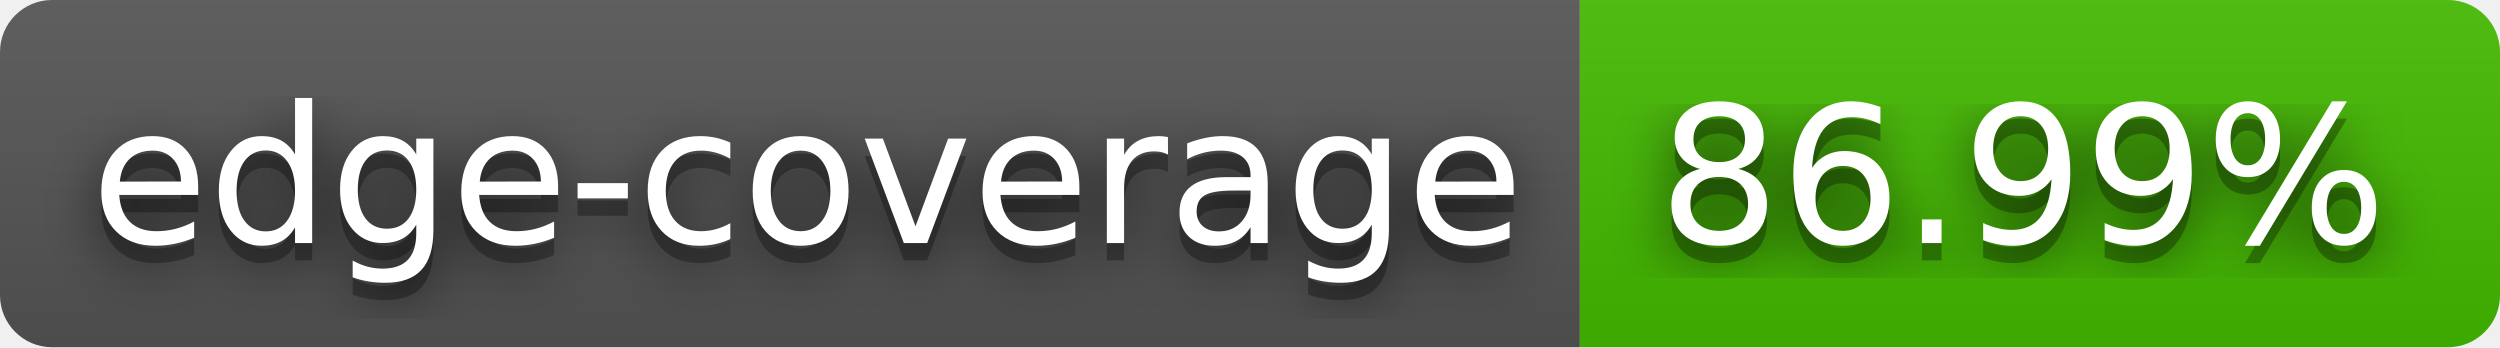
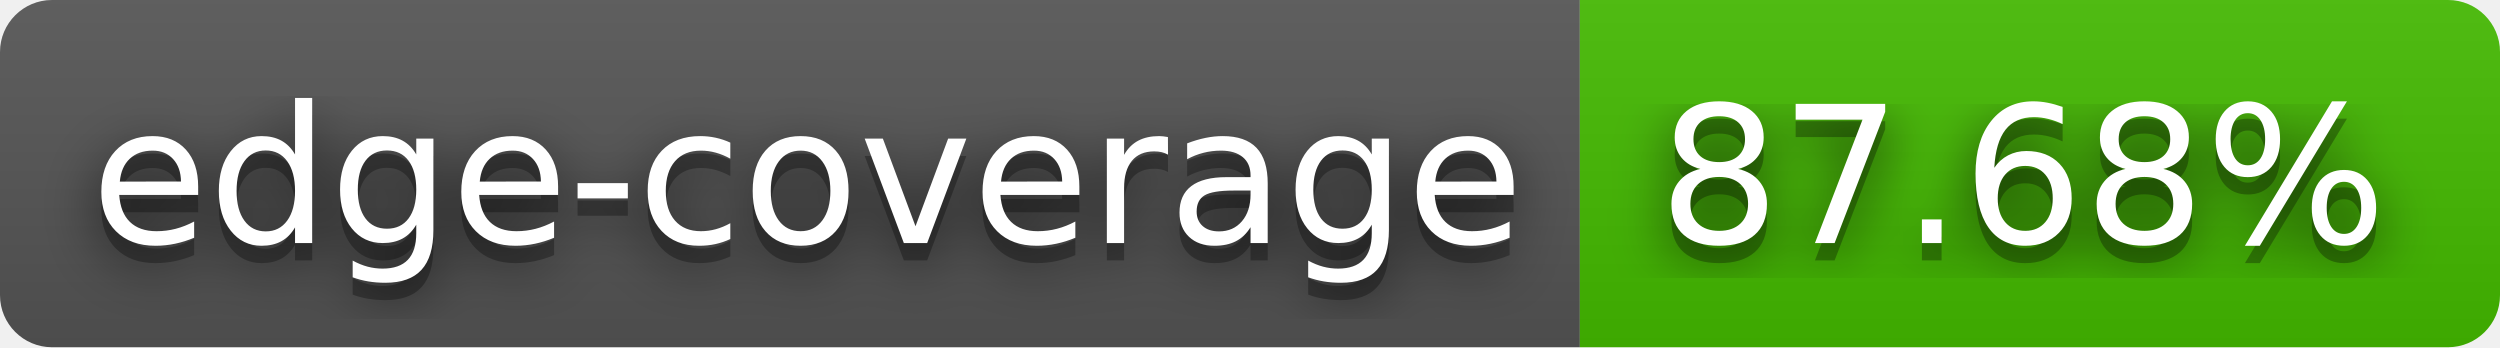
- <svg xmlns="http://www.w3.org/2000/svg" width="144" height="20" role="img" aria-label="edge-coverage: 86.99%">
+ <svg xmlns="http://www.w3.org/2000/svg" width="144" height="20" role="img" aria-label="edge-coverage: 87.68%">
  <filter id="blur">
    <feGaussianBlur stdDeviation="16" />
  </filter>
  <linearGradient id="s" x2="0" y2="100%">
    <stop offset="0" stop-color="#bbb" stop-opacity=".1" />
    <stop offset="1" stop-opacity=".1" />
  </linearGradient>
  <clipPath id="r">
    <rect width="144" height="20" rx="3" />
  </clipPath>
  <g clip-path="url(#r)">
    <rect width="91" height="20" fill="#555" />
    <rect x="91" width="53" height="20" fill="#4b0" />
    <rect width="144" height="20" fill="url(#s)" />
  </g>
  <g fill="#fff" text-anchor="middle" font-family="Verdana,Geneva,DejaVu Sans,sans-serif" text-rendering="geometricPrecision" font-size="110">
    <g transform="scale(.1)">
      <g aria-hidden="true" fill="#010101">
        <text x="465" y="150" fill-opacity=".8" filter="url(#blur)" textLength="810">edge-coverage</text>
        <text x="465" y="150" fill-opacity=".3" textLength="810">edge-coverage</text>
      </g>
      <text x="465" y="140" textLength="810">edge-coverage</text>
    </g>
    <g transform="scale(.1)">
      <g aria-hidden="true" fill="#010101">
-         <text x="1165" y="150" fill-opacity=".8" filter="url(#blur)" textLength="430">86.99%</text>
-         <text x="1165" y="150" fill-opacity=".3" textLength="430">86.99%</text>
+         <text x="1165" y="150" fill-opacity=".8" filter="url(#blur)" textLength="430">87.68%</text>
+         <text x="1165" y="150" fill-opacity=".3" textLength="430">87.68%</text>
      </g>
-       <text x="1165" y="140" textLength="430">86.99%</text>
+       <text x="1165" y="140" textLength="430">87.68%</text>
    </g>
  </g>
</svg>
